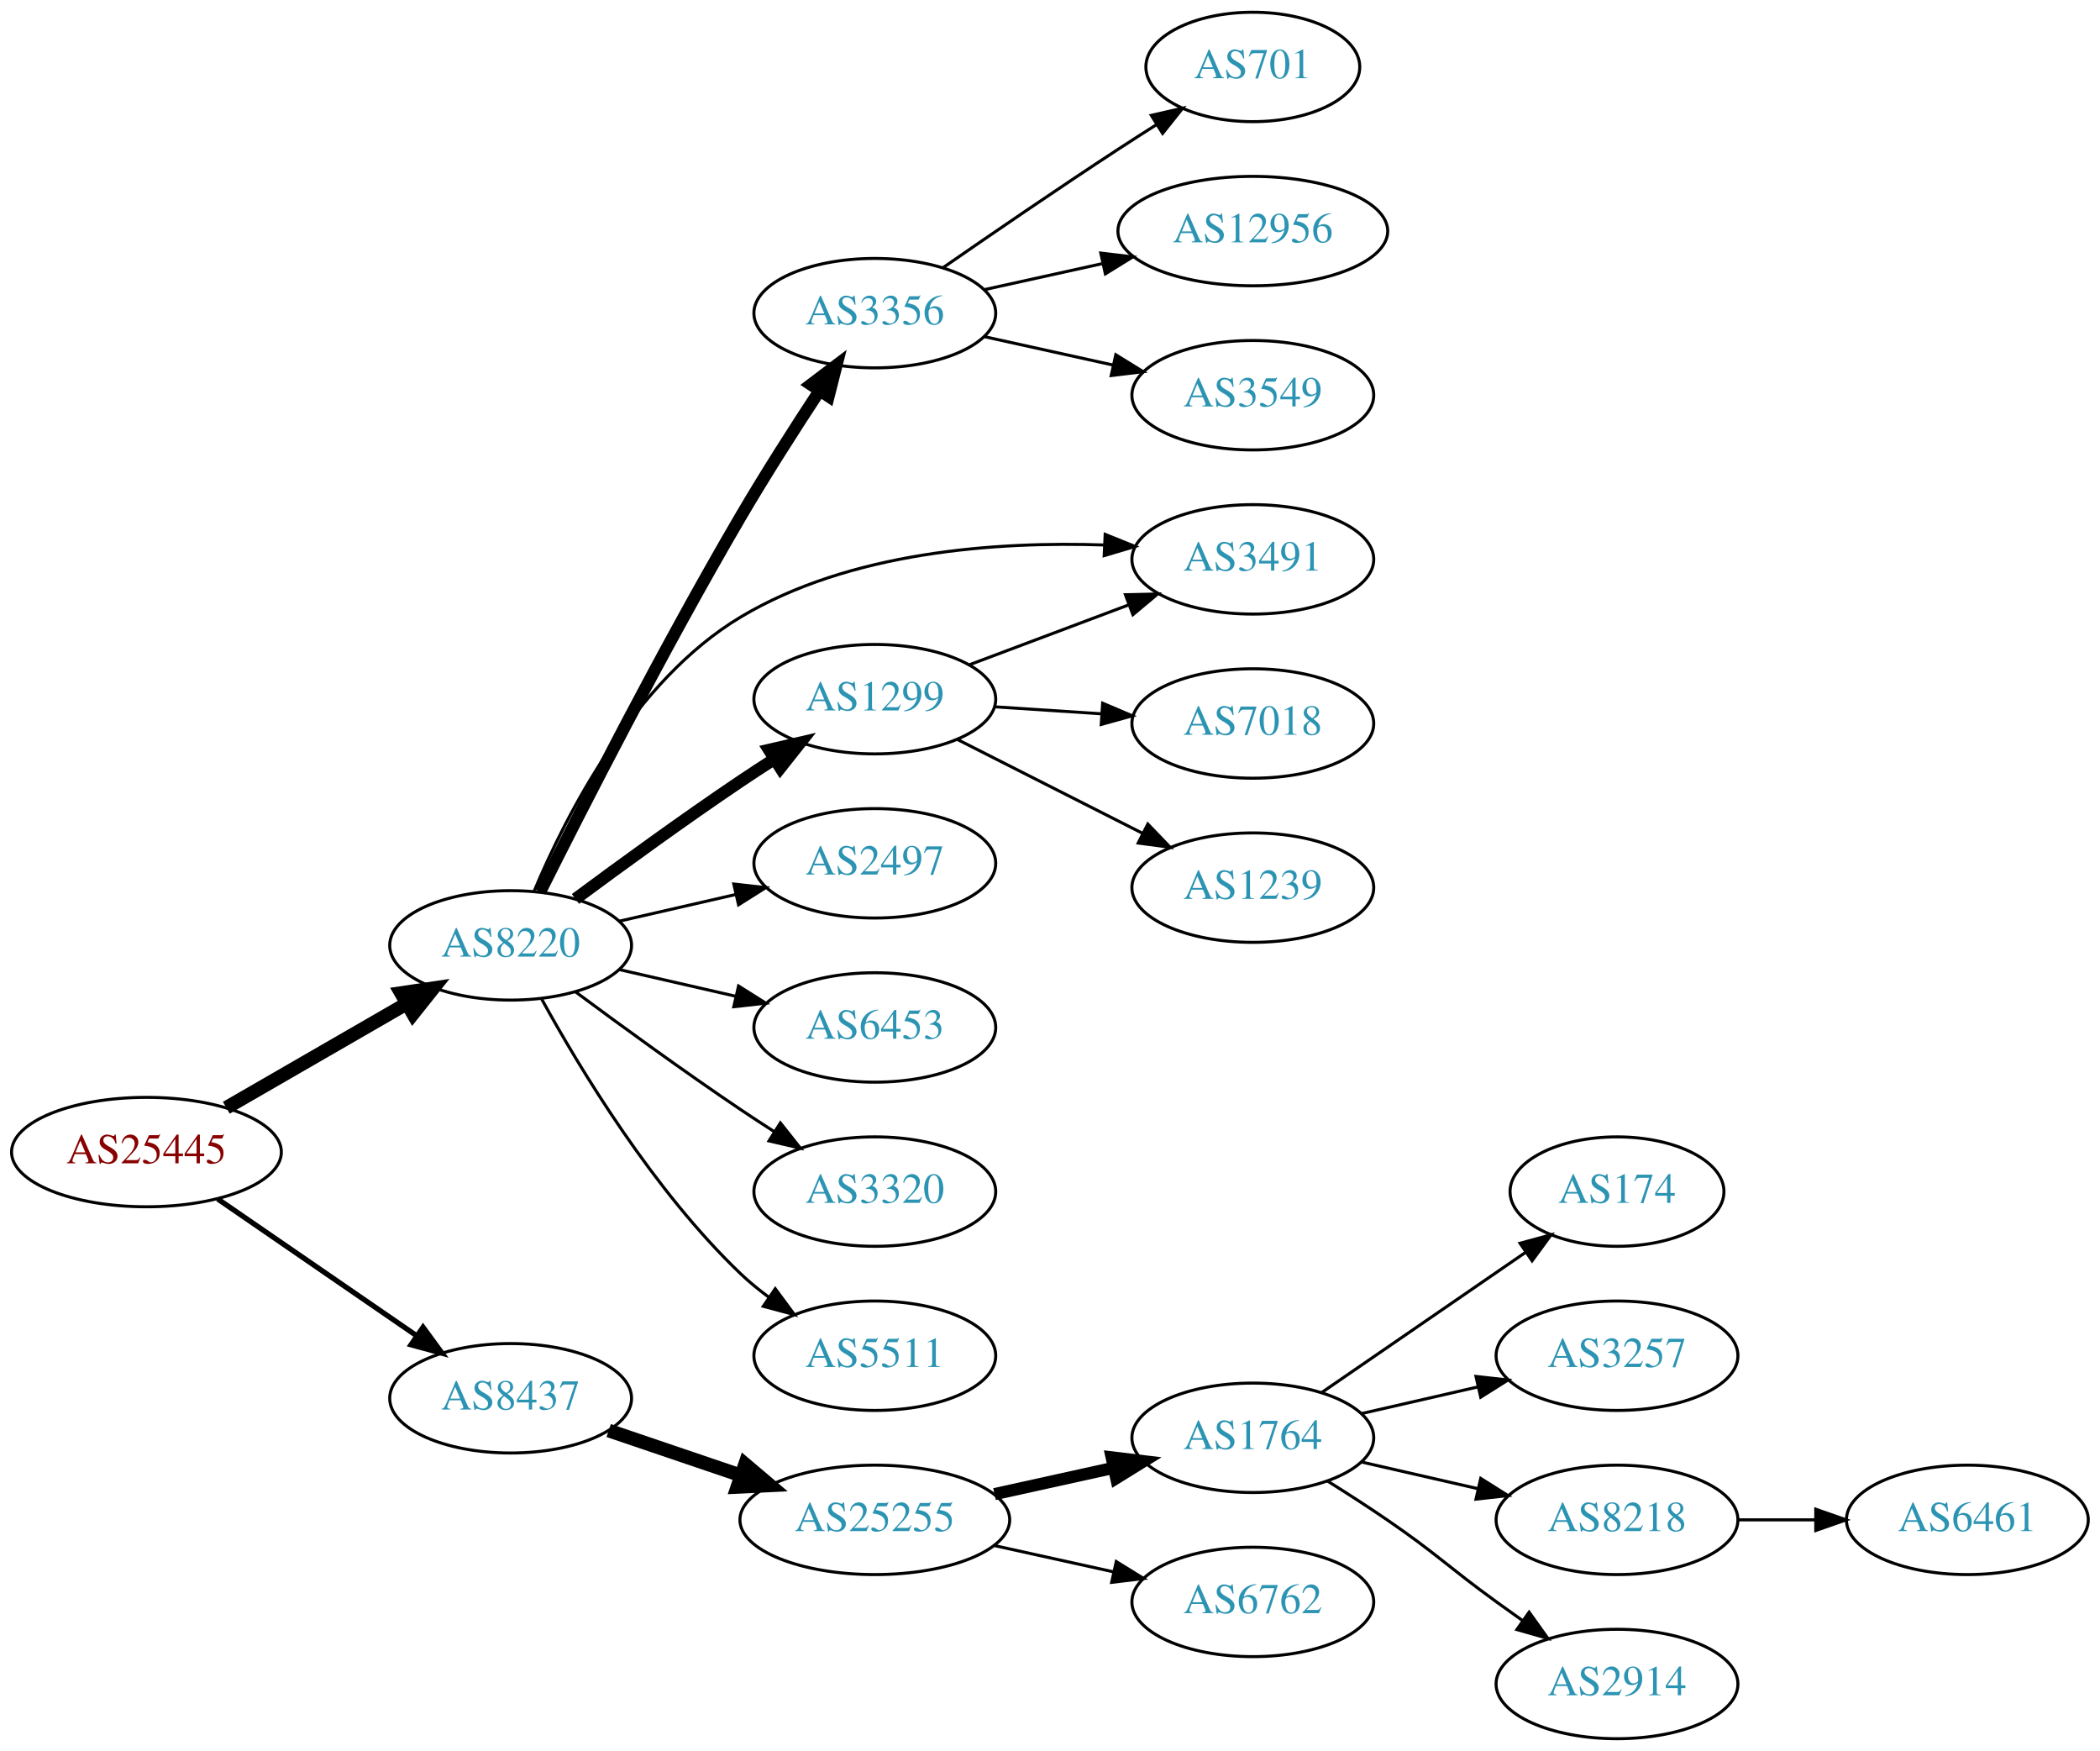
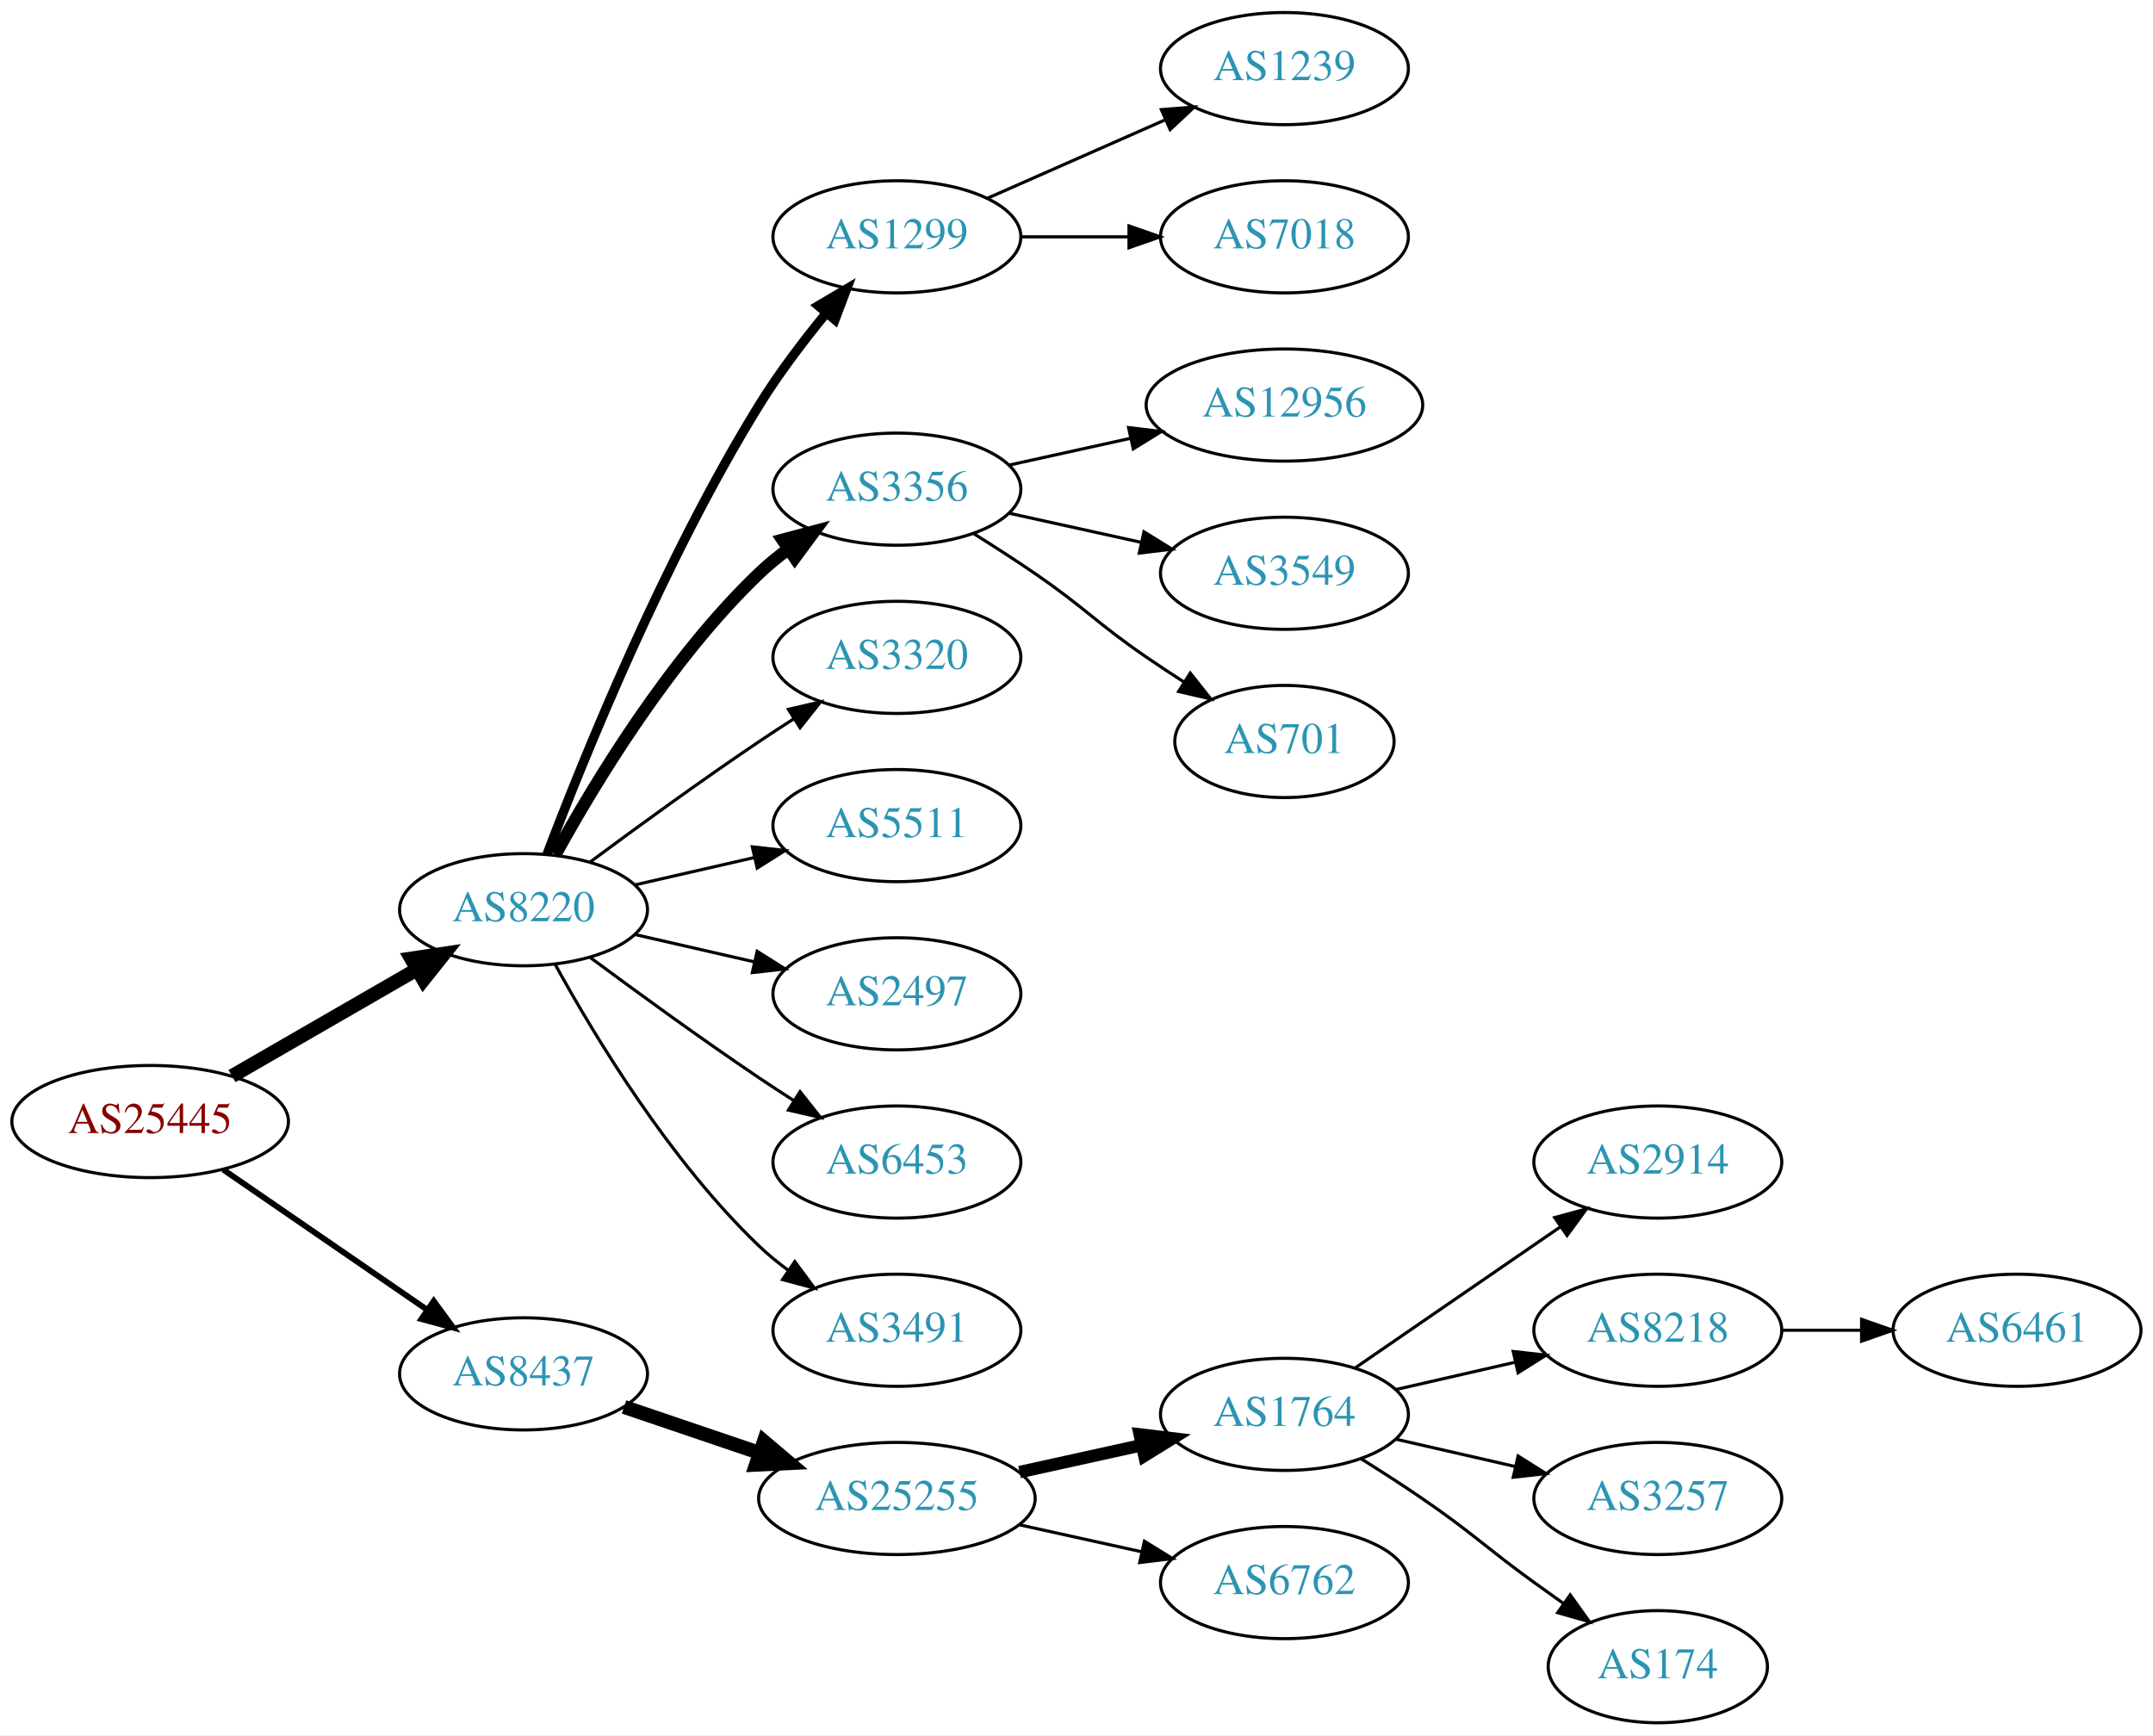
- <svg xmlns="http://www.w3.org/2000/svg" xmlns:xlink="http://www.w3.org/1999/xlink" width="691pt" height="576pt" viewBox="0.00 0.00 691.06 576.00">
-   <g id="graph0" class="graph" transform="scale(1 1) rotate(0) translate(4 572)">
-     <polygon fill="white" stroke="none" points="-4,4 -4,-572 687.055,-572 687.055,4 -4,4" />
+ <svg xmlns="http://www.w3.org/2000/svg" xmlns:xlink="http://www.w3.org/1999/xlink" width="691pt" height="557pt" viewBox="0.00 0.00 691.06 557.00">
+   <g id="graph0" class="graph" transform="scale(1 1) rotate(0) translate(4 553)">
+     <polygon fill="white" stroke="none" points="-4,4 -4,-553 687.055,-553 687.055,4 -4,4" />
    <g id="node1" class="node">
      <g id="a_node1">
        <a xlink:href="/asn/25445" xlink:title="AS25445 ~ Lamezanstrasse 4 - 8 [AT]">
          <ellipse fill="#ffffff" stroke="black" cx="44.196" cy="-193" rx="44.393" ry="18" />
          <text text-anchor="middle" x="44.196" y="-189.3" font-family="Times,serif" font-size="14.00" fill="#880000">AS25445</text>
        </a>
      </g>
    </g>
    <g id="node2" class="node">
      <g id="a_node2">
        <a xlink:href="/asn/8220" xlink:title="AS8220 ~ COLT [GB]">
          <ellipse fill="#ffffff" stroke="black" cx="164.039" cy="-261" rx="39.794" ry="18" />
          <text text-anchor="middle" x="164.039" y="-257.3" font-family="Times,serif" font-size="14.00" fill="#2c94b3">AS8220</text>
        </a>
      </g>
    </g>
    <g id="edge1" class="edge">
      <path fill="none" stroke="black" stroke-width="4.5" d="M70.476,-207.588C87.796,-217.582 110.947,-230.941 129.763,-241.799" />
      <polygon fill="black" stroke="black" stroke-width="4.5" points="127.978,-245.314 138.607,-246.902 131.914,-238.493 127.978,-245.314" />
    </g>
    <g id="node3" class="node">
      <g id="a_node3">
        <a xlink:href="/asn/8437" xlink:title="AS8437 ~ Hutchison Drei Austria GmbH [AT]">
          <ellipse fill="#ffffff" stroke="black" cx="164.039" cy="-112" rx="39.794" ry="18" />
          <text text-anchor="middle" x="164.039" y="-108.3" font-family="Times,serif" font-size="14.00" fill="#2c94b3">AS8437</text>
        </a>
      </g>
    </g>
    <g id="edge2" class="edge">
-       <path fill="none" stroke="black" stroke-width="1.731" d="M67.639,-177.574C86.22,-164.802 112.781,-146.545 133.161,-132.537" />
-       <polygon fill="black" stroke="black" stroke-width="1.731" points="135.216,-135.371 141.475,-126.822 131.251,-129.602 135.216,-135.371" />
+       <path fill="none" stroke="black" stroke-width="1.875" d="M67.639,-177.574C86.22,-164.802 112.781,-146.545 133.161,-132.537" />
+       <polygon fill="black" stroke="black" stroke-width="1.875" points="135.216,-135.371 141.475,-126.822 131.251,-129.602 135.216,-135.371" />
    </g>
    <g id="node4" class="node">
      <g id="a_node4">
-         <a xlink:href="/asn/3356" xlink:title="AS3356 ~ Level 3 Parent, LLC [US]">
-           <ellipse fill="#ffffff" stroke="black" cx="283.881" cy="-469" rx="39.794" ry="18" />
-           <text text-anchor="middle" x="283.881" y="-465.3" font-family="Times,serif" font-size="14.00" fill="#2c94b3">AS3356</text>
+         <a xlink:href="/asn/1299" xlink:title="AS1299 ~ Telia Carrier [EU]">
+           <ellipse fill="#ffffff" stroke="black" cx="283.881" cy="-477" rx="39.794" ry="18" />
+           <text text-anchor="middle" x="283.881" y="-473.3" font-family="Times,serif" font-size="14.00" fill="#2c94b3">AS1299</text>
        </a>
      </g>
    </g>
    <g id="edge3" class="edge">
-       <path fill="none" stroke="black" stroke-width="4" d="M173.759,-278.629C187.229,-305.586 214.211,-358.5 239.685,-402 247.845,-415.935 257.541,-431.085 265.676,-443.449" />
-       <polygon fill="black" stroke="black" stroke-width="4" points="262.837,-445.501 271.28,-451.902 268.671,-441.633 262.837,-445.501" />
+       <path fill="none" stroke="black" stroke-width="3" d="M171.566,-278.733C183.177,-309.318 209.095,-373.466 239.685,-423 245.964,-433.167 253.89,-443.591 261.233,-452.535" />
+       <polygon fill="black" stroke="black" stroke-width="3" points="258.634,-454.882 267.749,-460.283 263.992,-450.377 258.634,-454.882" />
    </g>
    <g id="node5" class="node">
      <g id="a_node5">
-         <a xlink:href="/asn/3491" xlink:title="AS3491 ~ PCCW Global, Inc. [US]">
-           <ellipse fill="#ffffff" stroke="black" cx="408.273" cy="-388" rx="39.794" ry="18" />
-           <text text-anchor="middle" x="408.273" y="-384.3" font-family="Times,serif" font-size="14.00" fill="#2c94b3">AS3491</text>
+         <a xlink:href="/asn/3356" xlink:title="AS3356 ~ Level 3 Parent, LLC [US]">
+           <ellipse fill="#ffffff" stroke="black" cx="283.881" cy="-396" rx="39.794" ry="18" />
+           <text text-anchor="middle" x="283.881" y="-392.3" font-family="Times,serif" font-size="14.00" fill="#2c94b3">AS3356</text>
        </a>
      </g>
    </g>
    <g id="edge4" class="edge">
-       <path fill="none" stroke="black" d="M171.735,-278.746C182.132,-303.591 204.68,-348.043 239.685,-369 275.699,-390.561 323.928,-393.933 359.401,-392.726" />
-       <polygon fill="black" stroke="black" points="359.685,-396.216 369.508,-392.247 359.354,-389.224 359.685,-396.216" />
+       <path fill="none" stroke="black" stroke-width="4" d="M174.28,-278.713C186.825,-301.561 211.002,-341.611 239.685,-369 242.553,-371.739 245.742,-374.347 249.051,-376.785" />
+       <polygon fill="black" stroke="black" stroke-width="4" points="247.175,-379.742 257.411,-382.477 251.114,-373.956 247.175,-379.742" />
    </g>
    <g id="node6" class="node">
      <g id="a_node6">
-         <a xlink:href="/asn/1299" xlink:title="AS1299 ~ Telia Carrier [EU]">
+         <a xlink:href="/asn/3320" xlink:title="AS3320 ~ DTAG [DE]">
          <ellipse fill="#ffffff" stroke="black" cx="283.881" cy="-342" rx="39.794" ry="18" />
-           <text text-anchor="middle" x="283.881" y="-338.3" font-family="Times,serif" font-size="14.00" fill="#2c94b3">AS1299</text>
+           <text text-anchor="middle" x="283.881" y="-338.3" font-family="Times,serif" font-size="14.00" fill="#2c94b3">AS3320</text>
        </a>
      </g>
    </g>
    <g id="edge5" class="edge">
-       <path fill="none" stroke="black" stroke-width="4" d="M185.369,-276.277C200.231,-287.304 220.976,-302.407 239.685,-315 243.234,-317.389 246.984,-319.839 250.733,-322.242" />
-       <polygon fill="black" stroke="black" stroke-width="4" points="249.059,-325.325 259.381,-327.712 252.801,-319.409 249.059,-325.325" />
+       <path fill="none" stroke="black" d="M185.369,-276.277C200.231,-287.304 220.976,-302.407 239.685,-315 243.234,-317.389 246.984,-319.839 250.733,-322.242" />
+       <polygon fill="black" stroke="black" points="249.059,-325.325 259.381,-327.712 252.801,-319.409 249.059,-325.325" />
    </g>
    <g id="node7" class="node">
      <g id="a_node7">
-         <a xlink:href="/asn/2497" xlink:title="AS2497 ~ Internet Initiative Japan Inc. [JP]">
+         <a xlink:href="/asn/5511" xlink:title="AS5511 ~ Orange S.A. [FR]">
          <ellipse fill="#ffffff" stroke="black" cx="283.881" cy="-288" rx="39.794" ry="18" />
-           <text text-anchor="middle" x="283.881" y="-284.3" font-family="Times,serif" font-size="14.00" fill="#2c94b3">AS2497</text>
+           <text text-anchor="middle" x="283.881" y="-284.3" font-family="Times,serif" font-size="14.00" fill="#2c94b3">AS5511</text>
        </a>
      </g>
    </g>
    <g id="edge6" class="edge">
      <path fill="none" stroke="black" d="M199.758,-268.955C211.758,-271.704 225.379,-274.825 238.071,-277.733" />
      <polygon fill="black" stroke="black" points="237.474,-281.187 248.003,-280.009 239.037,-274.364 237.474,-281.187" />
    </g>
    <g id="node8" class="node">
      <g id="a_node8">
-         <a xlink:href="/asn/6453" xlink:title="AS6453 ~ TATA COMMUNICATIONS (AMERICA) INC [US]">
+         <a xlink:href="/asn/2497" xlink:title="AS2497 ~ Internet Initiative Japan Inc. [JP]">
          <ellipse fill="#ffffff" stroke="black" cx="283.881" cy="-234" rx="39.794" ry="18" />
-           <text text-anchor="middle" x="283.881" y="-230.3" font-family="Times,serif" font-size="14.00" fill="#2c94b3">AS6453</text>
+           <text text-anchor="middle" x="283.881" y="-230.3" font-family="Times,serif" font-size="14.00" fill="#2c94b3">AS2497</text>
        </a>
      </g>
    </g>
    <g id="edge7" class="edge">
      <path fill="none" stroke="black" d="M199.758,-253.045C211.758,-250.296 225.379,-247.175 238.071,-244.267" />
      <polygon fill="black" stroke="black" points="239.037,-247.636 248.003,-241.991 237.474,-240.813 239.037,-247.636" />
    </g>
    <g id="node9" class="node">
      <g id="a_node9">
-         <a xlink:href="/asn/3320" xlink:title="AS3320 ~ DTAG [DE]">
+         <a xlink:href="/asn/6453" xlink:title="AS6453 ~ TATA COMMUNICATIONS (AMERICA) INC [US]">
          <ellipse fill="#ffffff" stroke="black" cx="283.881" cy="-180" rx="39.794" ry="18" />
-           <text text-anchor="middle" x="283.881" y="-176.3" font-family="Times,serif" font-size="14.00" fill="#2c94b3">AS3320</text>
+           <text text-anchor="middle" x="283.881" y="-176.3" font-family="Times,serif" font-size="14.00" fill="#2c94b3">AS6453</text>
        </a>
      </g>
    </g>
    <g id="edge8" class="edge">
      <path fill="none" stroke="black" d="M185.369,-245.723C200.231,-234.696 220.976,-219.593 239.685,-207 243.234,-204.611 246.984,-202.161 250.733,-199.758" />
      <polygon fill="black" stroke="black" points="252.801,-202.591 259.381,-194.288 249.059,-196.675 252.801,-202.591" />
    </g>
    <g id="node10" class="node">
      <g id="a_node10">
-         <a xlink:href="/asn/5511" xlink:title="AS5511 ~ Orange S.A. [FR]">
+         <a xlink:href="/asn/3491" xlink:title="AS3491 ~ PCCW Global, Inc. [US]">
          <ellipse fill="#ffffff" stroke="black" cx="283.881" cy="-126" rx="39.794" ry="18" />
-           <text text-anchor="middle" x="283.881" y="-122.3" font-family="Times,serif" font-size="14.00" fill="#2c94b3">AS5511</text>
+           <text text-anchor="middle" x="283.881" y="-122.3" font-family="Times,serif" font-size="14.00" fill="#2c94b3">AS3491</text>
        </a>
      </g>
    </g>
    <g id="edge9" class="edge">
      <path fill="none" stroke="black" d="M174.28,-243.287C186.825,-220.439 211.002,-180.389 239.685,-153 242.553,-150.261 245.742,-147.653 249.051,-145.215" />
      <polygon fill="black" stroke="black" points="251.114,-148.044 257.411,-139.523 247.175,-142.258 251.114,-148.044" />
    </g>
    <g id="node16" class="node">
      <g id="a_node16">
        <a xlink:href="/asn/25255" xlink:title="AS25255 ~ ==&gt; TELE2 AUSTRIA &lt;== [AT]">
          <ellipse fill="#ffffff" stroke="black" cx="283.881" cy="-72" rx="44.393" ry="18" />
          <text text-anchor="middle" x="283.881" y="-68.3" font-family="Times,serif" font-size="14.00" fill="#2c94b3">AS25255</text>
        </a>
      </g>
    </g>
-     <g id="edge16" class="edge">
+     <g id="edge15" class="edge">
      <path fill="none" stroke="black" stroke-width="4.5" d="M196.309,-101.386C209.605,-96.873 225.331,-91.535 239.707,-86.655" />
      <polygon fill="black" stroke="black" stroke-width="4.5" points="241.194,-90.308 249.398,-83.365 238.663,-82.851 241.194,-90.308" />
    </g>
    <g id="node11" class="node">
      <g id="a_node11">
-         <a xlink:href="/asn/701" xlink:title="AS701 ~ UUNET [US]">
-           <ellipse fill="#ffffff" stroke="black" cx="408.273" cy="-550" rx="35.194" ry="18" />
-           <text text-anchor="middle" x="408.273" y="-546.3" font-family="Times,serif" font-size="14.00" fill="#2c94b3">AS701</text>
+         <a xlink:href="/asn/1239" xlink:title="AS1239 ~ Sprint [US]">
+           <ellipse fill="#ffffff" stroke="black" cx="408.273" cy="-531" rx="39.794" ry="18" />
+           <text text-anchor="middle" x="408.273" y="-527.3" font-family="Times,serif" font-size="14.00" fill="#2c94b3">AS1239</text>
        </a>
      </g>
    </g>
    <g id="edge10" class="edge">
-       <path fill="none" stroke="black" d="M306.238,-483.901C322.089,-494.877 344.292,-510.079 364.077,-523 368.122,-525.642 372.407,-528.385 376.647,-531.067" />
-       <polygon fill="black" stroke="black" points="374.861,-534.079 385.191,-536.432 378.584,-528.15 374.861,-534.079" />
+       <path fill="none" stroke="black" d="M312.96,-489.389C329.908,-496.866 351.706,-506.483 370.075,-514.588" />
+       <polygon fill="black" stroke="black" points="368.763,-517.834 379.325,-518.669 371.589,-511.43 368.763,-517.834" />
    </g>
    <g id="node12" class="node">
      <g id="a_node12">
-         <a xlink:href="/asn/12956" xlink:title="AS12956 ~ TELXIUS [ES]">
-           <ellipse fill="#ffffff" stroke="black" cx="408.273" cy="-496" rx="44.393" ry="18" />
-           <text text-anchor="middle" x="408.273" y="-492.3" font-family="Times,serif" font-size="14.00" fill="#2c94b3">AS12956</text>
+         <a xlink:href="/asn/7018" xlink:title="AS7018 ~ AT&amp;T Services, Inc. [US]">
+           <ellipse fill="#ffffff" stroke="black" cx="408.273" cy="-477" rx="39.794" ry="18" />
+           <text text-anchor="middle" x="408.273" y="-473.3" font-family="Times,serif" font-size="14.00" fill="#2c94b3">AS7018</text>
        </a>
      </g>
    </g>
    <g id="edge11" class="edge">
-       <path fill="none" stroke="black" d="M319.954,-476.737C331.993,-479.393 345.693,-482.415 358.614,-485.266" />
-       <polygon fill="black" stroke="black" points="358.244,-488.768 368.763,-487.505 359.752,-481.932 358.244,-488.768" />
+       <path fill="none" stroke="black" d="M323.607,-477C334.545,-477 346.596,-477 358.062,-477" />
+       <polygon fill="black" stroke="black" points="358.38,-480.5 368.38,-477 358.38,-473.5 358.38,-480.5" />
    </g>
    <g id="node13" class="node">
      <g id="a_node13">
-         <a xlink:href="/asn/3549" xlink:title="AS3549 ~ Level 3 Parent, LLC [US]">
-           <ellipse fill="#ffffff" stroke="black" cx="408.273" cy="-442" rx="39.794" ry="18" />
-           <text text-anchor="middle" x="408.273" y="-438.3" font-family="Times,serif" font-size="14.00" fill="#2c94b3">AS3549</text>
+         <a xlink:href="/asn/12956" xlink:title="AS12956 ~ TELXIUS [ES]">
+           <ellipse fill="#ffffff" stroke="black" cx="408.273" cy="-423" rx="44.393" ry="18" />
+           <text text-anchor="middle" x="408.273" y="-419.3" font-family="Times,serif" font-size="14.00" fill="#2c94b3">AS12956</text>
        </a>
      </g>
    </g>
    <g id="edge12" class="edge">
-       <path fill="none" stroke="black" d="M319.954,-461.263C333.141,-458.354 348.321,-455.005 362.287,-451.924" />
-       <polygon fill="black" stroke="black" points="363.184,-455.31 372.196,-449.738 361.676,-448.475 363.184,-455.31" />
-     </g>
-     <g id="edge14" class="edge">
-       <path fill="none" stroke="black" d="M315.135,-353.371C330.876,-359.287 350.323,-366.596 367.288,-372.972" />
-       <polygon fill="black" stroke="black" points="366.351,-376.359 376.943,-376.601 368.814,-369.806 366.351,-376.359" />
+       <path fill="none" stroke="black" d="M319.954,-403.737C331.993,-406.393 345.693,-409.415 358.614,-412.266" />
+       <polygon fill="black" stroke="black" points="358.244,-415.768 368.763,-414.505 359.752,-408.932 358.244,-415.768" />
    </g>
    <g id="node14" class="node">
      <g id="a_node14">
-         <a xlink:href="/asn/7018" xlink:title="AS7018 ~ AT&amp;T Services, Inc. [US]">
-           <ellipse fill="#ffffff" stroke="black" cx="408.273" cy="-334" rx="39.794" ry="18" />
-           <text text-anchor="middle" x="408.273" y="-330.3" font-family="Times,serif" font-size="14.00" fill="#2c94b3">AS7018</text>
+         <a xlink:href="/asn/3549" xlink:title="AS3549 ~ Level 3 Parent, LLC [US]">
+           <ellipse fill="#ffffff" stroke="black" cx="408.273" cy="-369" rx="39.794" ry="18" />
+           <text text-anchor="middle" x="408.273" y="-365.3" font-family="Times,serif" font-size="14.00" fill="#2c94b3">AS3549</text>
        </a>
      </g>
    </g>
    <g id="edge13" class="edge">
-       <path fill="none" stroke="black" d="M323.271,-339.491C334.441,-338.761 346.793,-337.953 358.511,-337.187" />
-       <polygon fill="black" stroke="black" points="358.849,-340.673 368.599,-336.528 358.392,-333.688 358.849,-340.673" />
+       <path fill="none" stroke="black" d="M319.954,-388.263C333.141,-385.354 348.321,-382.005 362.287,-378.924" />
+       <polygon fill="black" stroke="black" points="363.184,-382.31 372.196,-376.738 361.676,-375.475 363.184,-382.31" />
    </g>
    <g id="node15" class="node">
      <g id="a_node15">
-         <a xlink:href="/asn/1239" xlink:title="AS1239 ~ Sprint [US]">
-           <ellipse fill="#ffffff" stroke="black" cx="408.273" cy="-280" rx="39.794" ry="18" />
-           <text text-anchor="middle" x="408.273" y="-276.3" font-family="Times,serif" font-size="14.00" fill="#2c94b3">AS1239</text>
-         </a>
-       </g>
-     </g>
-     <g id="edge15" class="edge">
-       <path fill="none" stroke="black" d="M311.137,-328.699C328.884,-319.71 352.526,-307.733 371.924,-297.907" />
-       <polygon fill="black" stroke="black" points="373.722,-300.92 381.061,-293.279 370.558,-294.675 373.722,-300.92" />
+         <a xlink:href="/asn/701" xlink:title="AS701 ~ UUNET [US]">
+           <ellipse fill="#ffffff" stroke="black" cx="408.273" cy="-315" rx="35.194" ry="18" />
+           <text text-anchor="middle" x="408.273" y="-311.3" font-family="Times,serif" font-size="14.00" fill="#2c94b3">AS701</text>
+         </a>
+       </g>
+     </g>
+     <g id="edge14" class="edge">
+       <path fill="none" stroke="black" d="M308.43,-381.784C314.872,-377.76 321.805,-373.301 328.077,-369 344.572,-357.689 347.583,-353.311 364.077,-342 367.872,-339.398 371.909,-336.738 375.933,-334.151" />
+       <polygon fill="black" stroke="black" points="378.039,-336.96 384.62,-328.657 374.298,-331.044 378.039,-336.96" />
    </g>
    <g id="node17" class="node">
      <g id="a_node17">
        <a xlink:href="/asn/1764" xlink:title="AS1764 ~ NEXTLAYER-AS [AT]">
          <ellipse fill="#ffffff" stroke="black" cx="408.273" cy="-99" rx="39.794" ry="18" />
          <text text-anchor="middle" x="408.273" y="-95.3" font-family="Times,serif" font-size="14.00" fill="#2c94b3">AS1764</text>
        </a>
      </g>
    </g>
-     <g id="edge17" class="edge">
+     <g id="edge16" class="edge">
      <path fill="none" stroke="black" stroke-width="4" d="M323.271,-80.469C335.662,-83.202 349.509,-86.257 362.329,-89.085" />
      <polygon fill="black" stroke="black" stroke-width="4" points="361.825,-92.558 372.344,-91.294 363.333,-85.722 361.825,-92.558" />
    </g>
    <g id="node18" class="node">
      <g id="a_node18">
        <a xlink:href="/asn/6762" xlink:title="AS6762 ~ TELECOM ITALIA SPARKLE S.p.A. [IT]">
          <ellipse fill="#ffffff" stroke="black" cx="408.273" cy="-45" rx="39.794" ry="18" />
          <text text-anchor="middle" x="408.273" y="-41.3" font-family="Times,serif" font-size="14.00" fill="#2c94b3">AS6762</text>
        </a>
      </g>
    </g>
-     <g id="edge18" class="edge">
+     <g id="edge17" class="edge">
      <path fill="none" stroke="black" d="M323.271,-63.531C335.662,-60.798 349.509,-57.743 362.329,-54.915" />
      <polygon fill="black" stroke="black" points="363.333,-58.278 372.344,-52.706 361.825,-51.442 363.333,-58.278" />
    </g>
    <g id="node19" class="node">
      <g id="a_node19">
-         <a xlink:href="/asn/174" xlink:title="AS174 ~ Cogent Communications [US]">
-           <ellipse fill="#ffffff" stroke="black" cx="528.116" cy="-180" rx="35.194" ry="18" />
-           <text text-anchor="middle" x="528.116" y="-176.3" font-family="Times,serif" font-size="14.00" fill="#2c94b3">AS174</text>
-         </a>
-       </g>
-     </g>
-     <g id="edge19" class="edge">
-       <path fill="none" stroke="black" d="M430.887,-113.857C449.725,-126.805 477.205,-145.693 497.98,-159.973" />
-       <polygon fill="black" stroke="black" points="496.206,-163.001 506.429,-165.781 500.171,-157.232 496.206,-163.001" />
+         <a xlink:href="/asn/2914" xlink:title="AS2914 ~ NTT America, Inc. [US]">
+           <ellipse fill="#ffffff" stroke="black" cx="528.116" cy="-180" rx="39.794" ry="18" />
+           <text text-anchor="middle" x="528.116" y="-176.3" font-family="Times,serif" font-size="14.00" fill="#2c94b3">AS2914</text>
+         </a>
+       </g>
+     </g>
+     <g id="edge18" class="edge">
+       <path fill="none" stroke="black" d="M430.887,-113.857C449.376,-126.565 476.19,-144.995 496.819,-159.175" />
+       <polygon fill="black" stroke="black" points="495.016,-162.183 505.24,-164.963 498.981,-156.414 495.016,-162.183" />
    </g>
    <g id="node20" class="node">
      <g id="a_node20">
-         <a xlink:href="/asn/3257" xlink:title="AS3257 ~ GTT [DE]">
+         <a xlink:href="/asn/8218" xlink:title="AS8218 ~ legacy Neotelecoms [FR]">
          <ellipse fill="#ffffff" stroke="black" cx="528.116" cy="-126" rx="39.794" ry="18" />
-           <text text-anchor="middle" x="528.116" y="-122.3" font-family="Times,serif" font-size="14.00" fill="#2c94b3">AS3257</text>
-         </a>
-       </g>
-     </g>
-     <g id="edge20" class="edge">
+           <text text-anchor="middle" x="528.116" y="-122.3" font-family="Times,serif" font-size="14.00" fill="#2c94b3">AS8218</text>
+         </a>
+       </g>
+     </g>
+     <g id="edge19" class="edge">
      <path fill="none" stroke="black" d="M443.993,-106.955C455.993,-109.704 469.613,-112.825 482.306,-115.733" />
      <polygon fill="black" stroke="black" points="481.708,-119.187 492.238,-118.009 483.272,-112.364 481.708,-119.187" />
    </g>
    <g id="node21" class="node">
      <g id="a_node21">
-         <a xlink:href="/asn/8218" xlink:title="AS8218 ~ legacy Neotelecoms [FR]">
+         <a xlink:href="/asn/3257" xlink:title="AS3257 ~ GTT [DE]">
          <ellipse fill="#ffffff" stroke="black" cx="528.116" cy="-72" rx="39.794" ry="18" />
-           <text text-anchor="middle" x="528.116" y="-68.3" font-family="Times,serif" font-size="14.00" fill="#2c94b3">AS8218</text>
-         </a>
-       </g>
-     </g>
-     <g id="edge21" class="edge">
+           <text text-anchor="middle" x="528.116" y="-68.3" font-family="Times,serif" font-size="14.00" fill="#2c94b3">AS3257</text>
+         </a>
+       </g>
+     </g>
+     <g id="edge20" class="edge">
      <path fill="none" stroke="black" d="M443.993,-91.045C455.993,-88.296 469.613,-85.175 482.306,-82.267" />
      <polygon fill="black" stroke="black" points="483.272,-85.636 492.238,-79.991 481.708,-78.813 483.272,-85.636" />
    </g>
    <g id="node22" class="node">
      <g id="a_node22">
-         <a xlink:href="/asn/2914" xlink:title="AS2914 ~ NTT America, Inc. [US]">
-           <ellipse fill="#ffffff" stroke="black" cx="528.116" cy="-18" rx="39.794" ry="18" />
-           <text text-anchor="middle" x="528.116" y="-14.3" font-family="Times,serif" font-size="14.00" fill="#2c94b3">AS2914</text>
-         </a>
-       </g>
-     </g>
-     <g id="edge22" class="edge">
-       <path fill="none" stroke="black" d="M432.822,-84.784C439.264,-80.76 446.197,-76.301 452.469,-72 468.964,-60.69 472.27,-56.729 488.469,-45 491.272,-42.971 494.204,-40.875 497.145,-38.791" />
-       <polygon fill="black" stroke="black" points="499.196,-41.627 505.359,-33.009 495.167,-35.903 499.196,-41.627" />
+         <a xlink:href="/asn/174" xlink:title="AS174 ~ Cogent Communications [US]">
+           <ellipse fill="#ffffff" stroke="black" cx="528.116" cy="-18" rx="35.194" ry="18" />
+           <text text-anchor="middle" x="528.116" y="-14.3" font-family="Times,serif" font-size="14.00" fill="#2c94b3">AS174</text>
+         </a>
+       </g>
+     </g>
+     <g id="edge21" class="edge">
+       <path fill="none" stroke="black" d="M432.822,-84.784C439.264,-80.76 446.197,-76.301 452.469,-72 468.964,-60.69 472.27,-56.729 488.469,-45 491.498,-42.807 494.677,-40.537 497.856,-38.287" />
+       <polygon fill="black" stroke="black" points="499.998,-41.059 506.166,-32.445 495.972,-35.333 499.998,-41.059" />
    </g>
    <g id="node23" class="node">
      <g id="a_node23">
        <a xlink:href="/asn/6461" xlink:title="AS6461 ~ Zayo Bandwidth [US]">
-           <ellipse fill="#ffffff" stroke="black" cx="643.409" cy="-72" rx="39.794" ry="18" />
-           <text text-anchor="middle" x="643.409" y="-68.3" font-family="Times,serif" font-size="14.00" fill="#2c94b3">AS6461</text>
-         </a>
-       </g>
-     </g>
-     <g id="edge23" class="edge">
-       <path fill="none" stroke="black" d="M567.788,-72C575.991,-72 584.755,-72 593.287,-72" />
-       <polygon fill="black" stroke="black" points="593.526,-75.5 603.526,-72 593.526,-68.5 593.526,-75.5" />
+           <ellipse fill="#ffffff" stroke="black" cx="643.409" cy="-126" rx="39.794" ry="18" />
+           <text text-anchor="middle" x="643.409" y="-122.3" font-family="Times,serif" font-size="14.00" fill="#2c94b3">AS6461</text>
+         </a>
+       </g>
+     </g>
+     <g id="edge22" class="edge">
+       <path fill="none" stroke="black" d="M567.788,-126C575.991,-126 584.755,-126 593.287,-126" />
+       <polygon fill="black" stroke="black" points="593.526,-129.5 603.526,-126 593.526,-122.5 593.526,-129.5" />
    </g>
  </g>
</svg>
